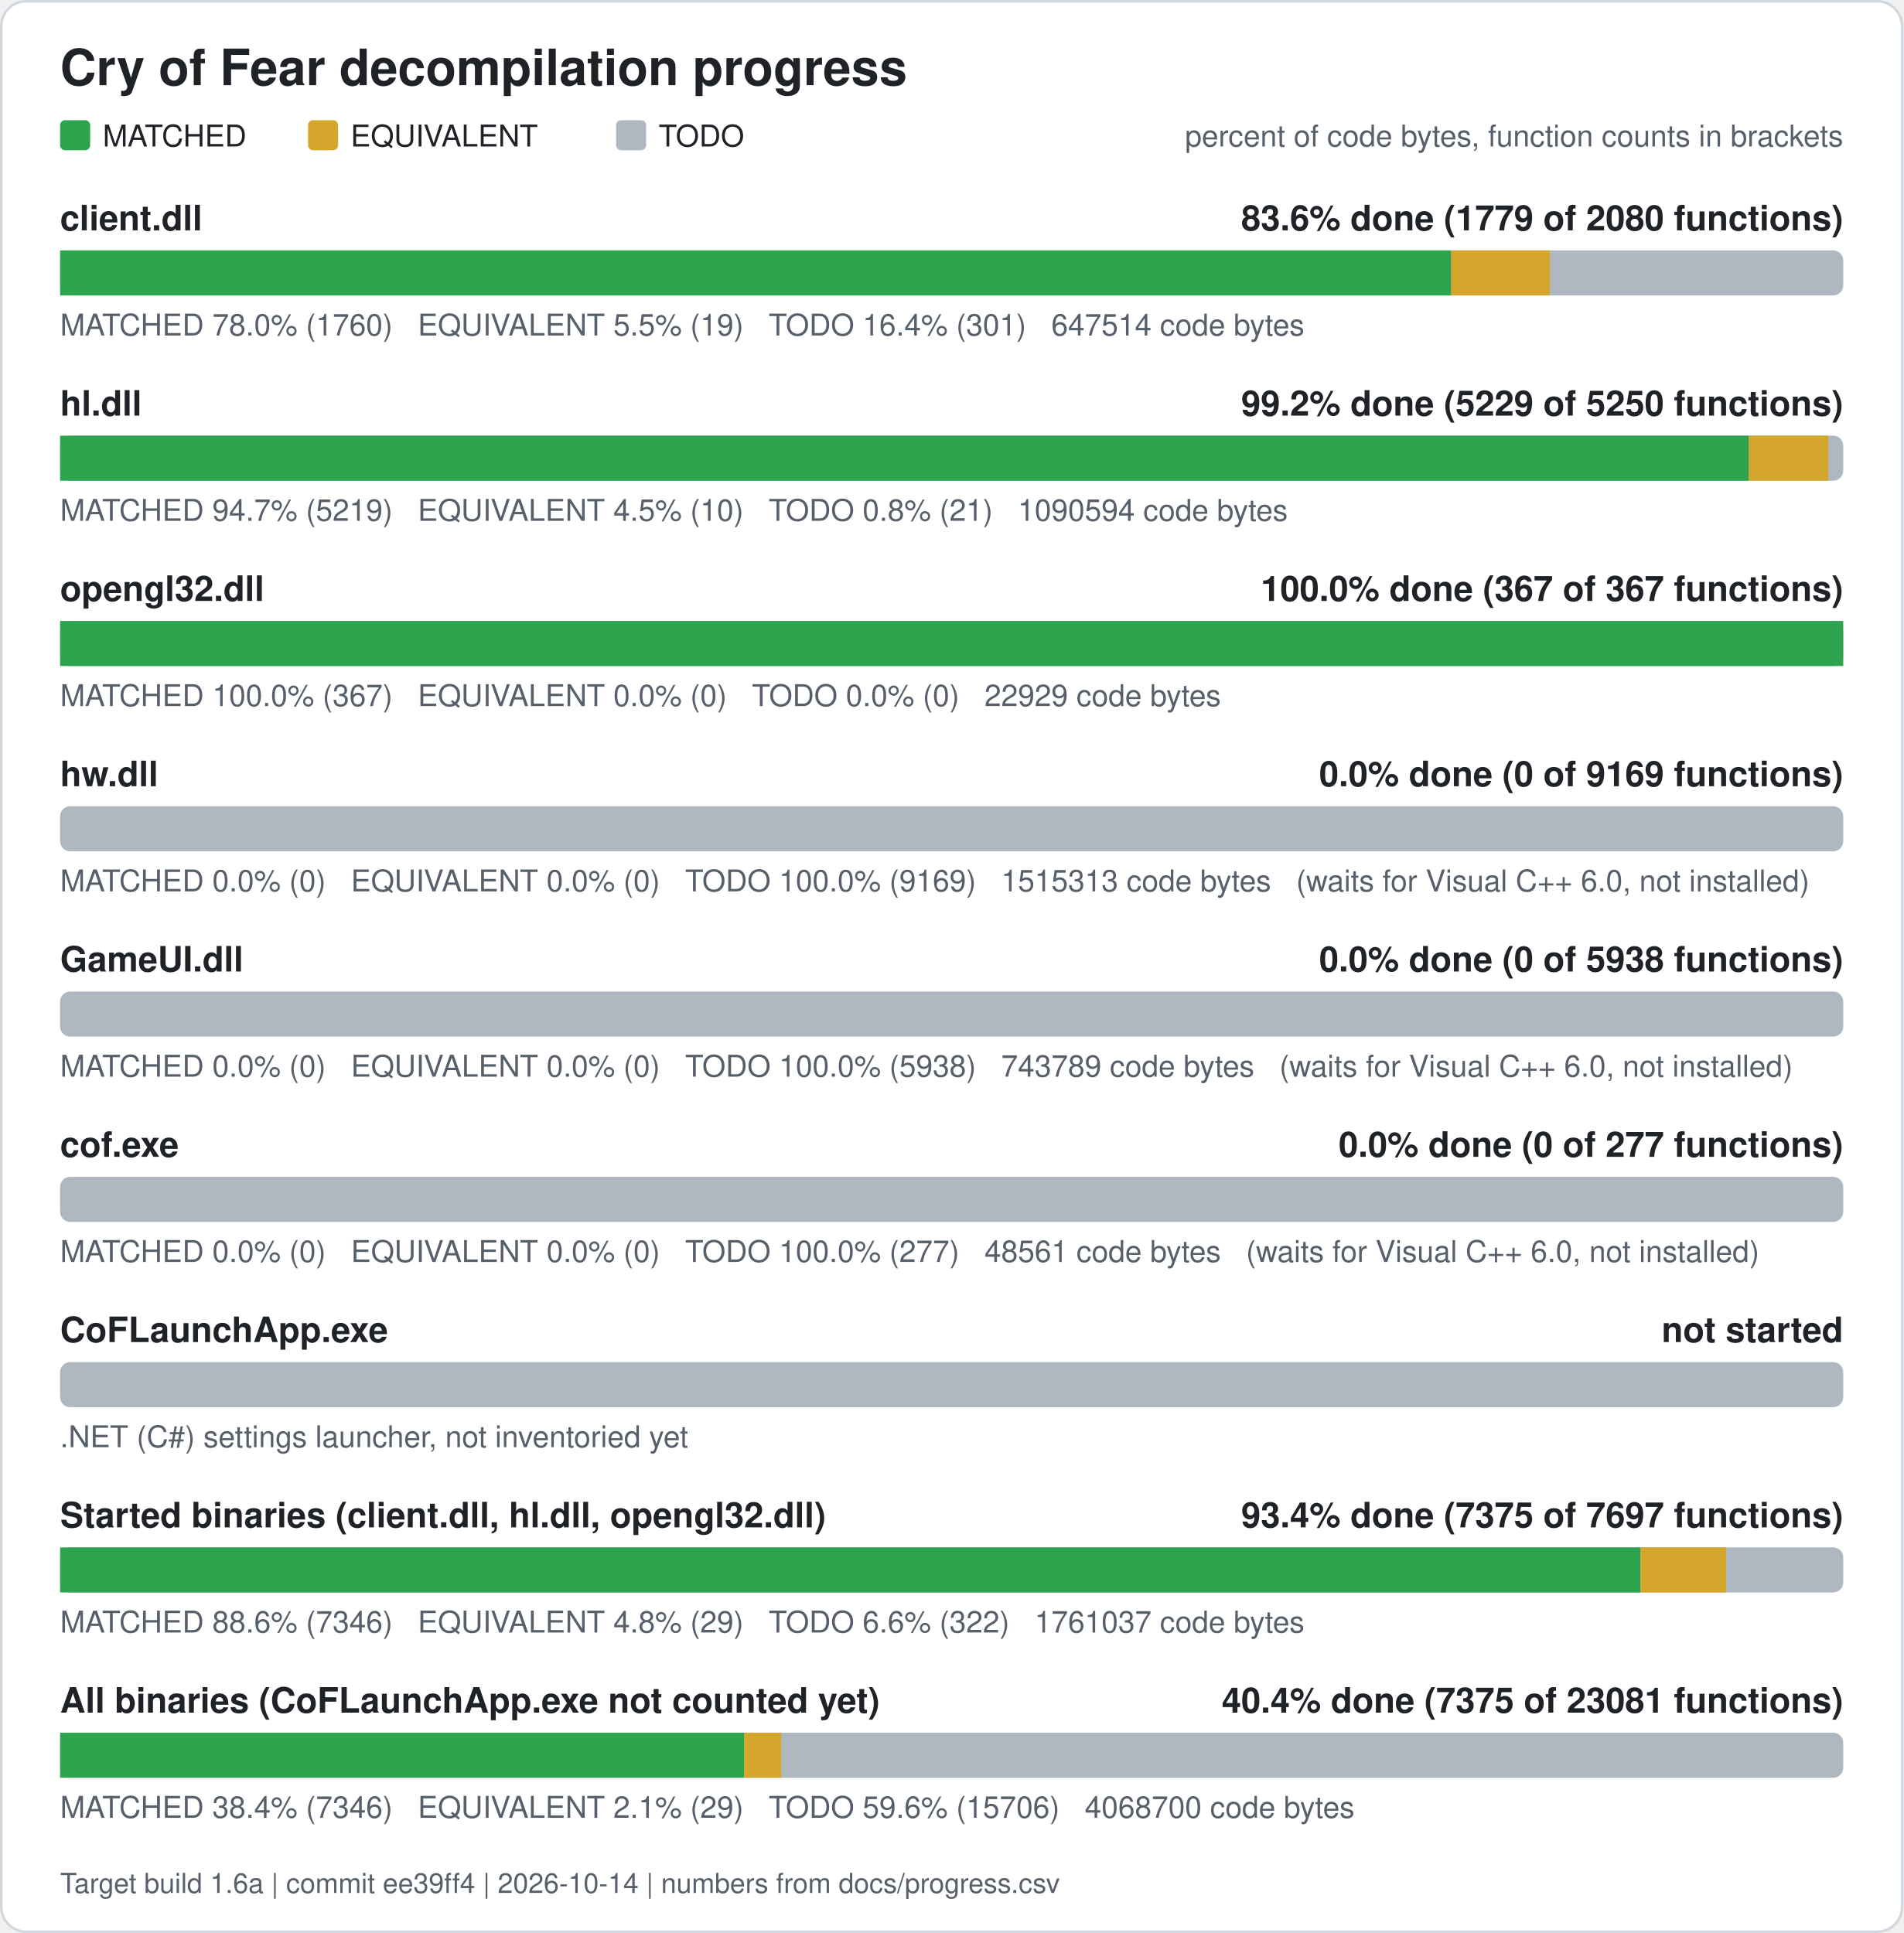
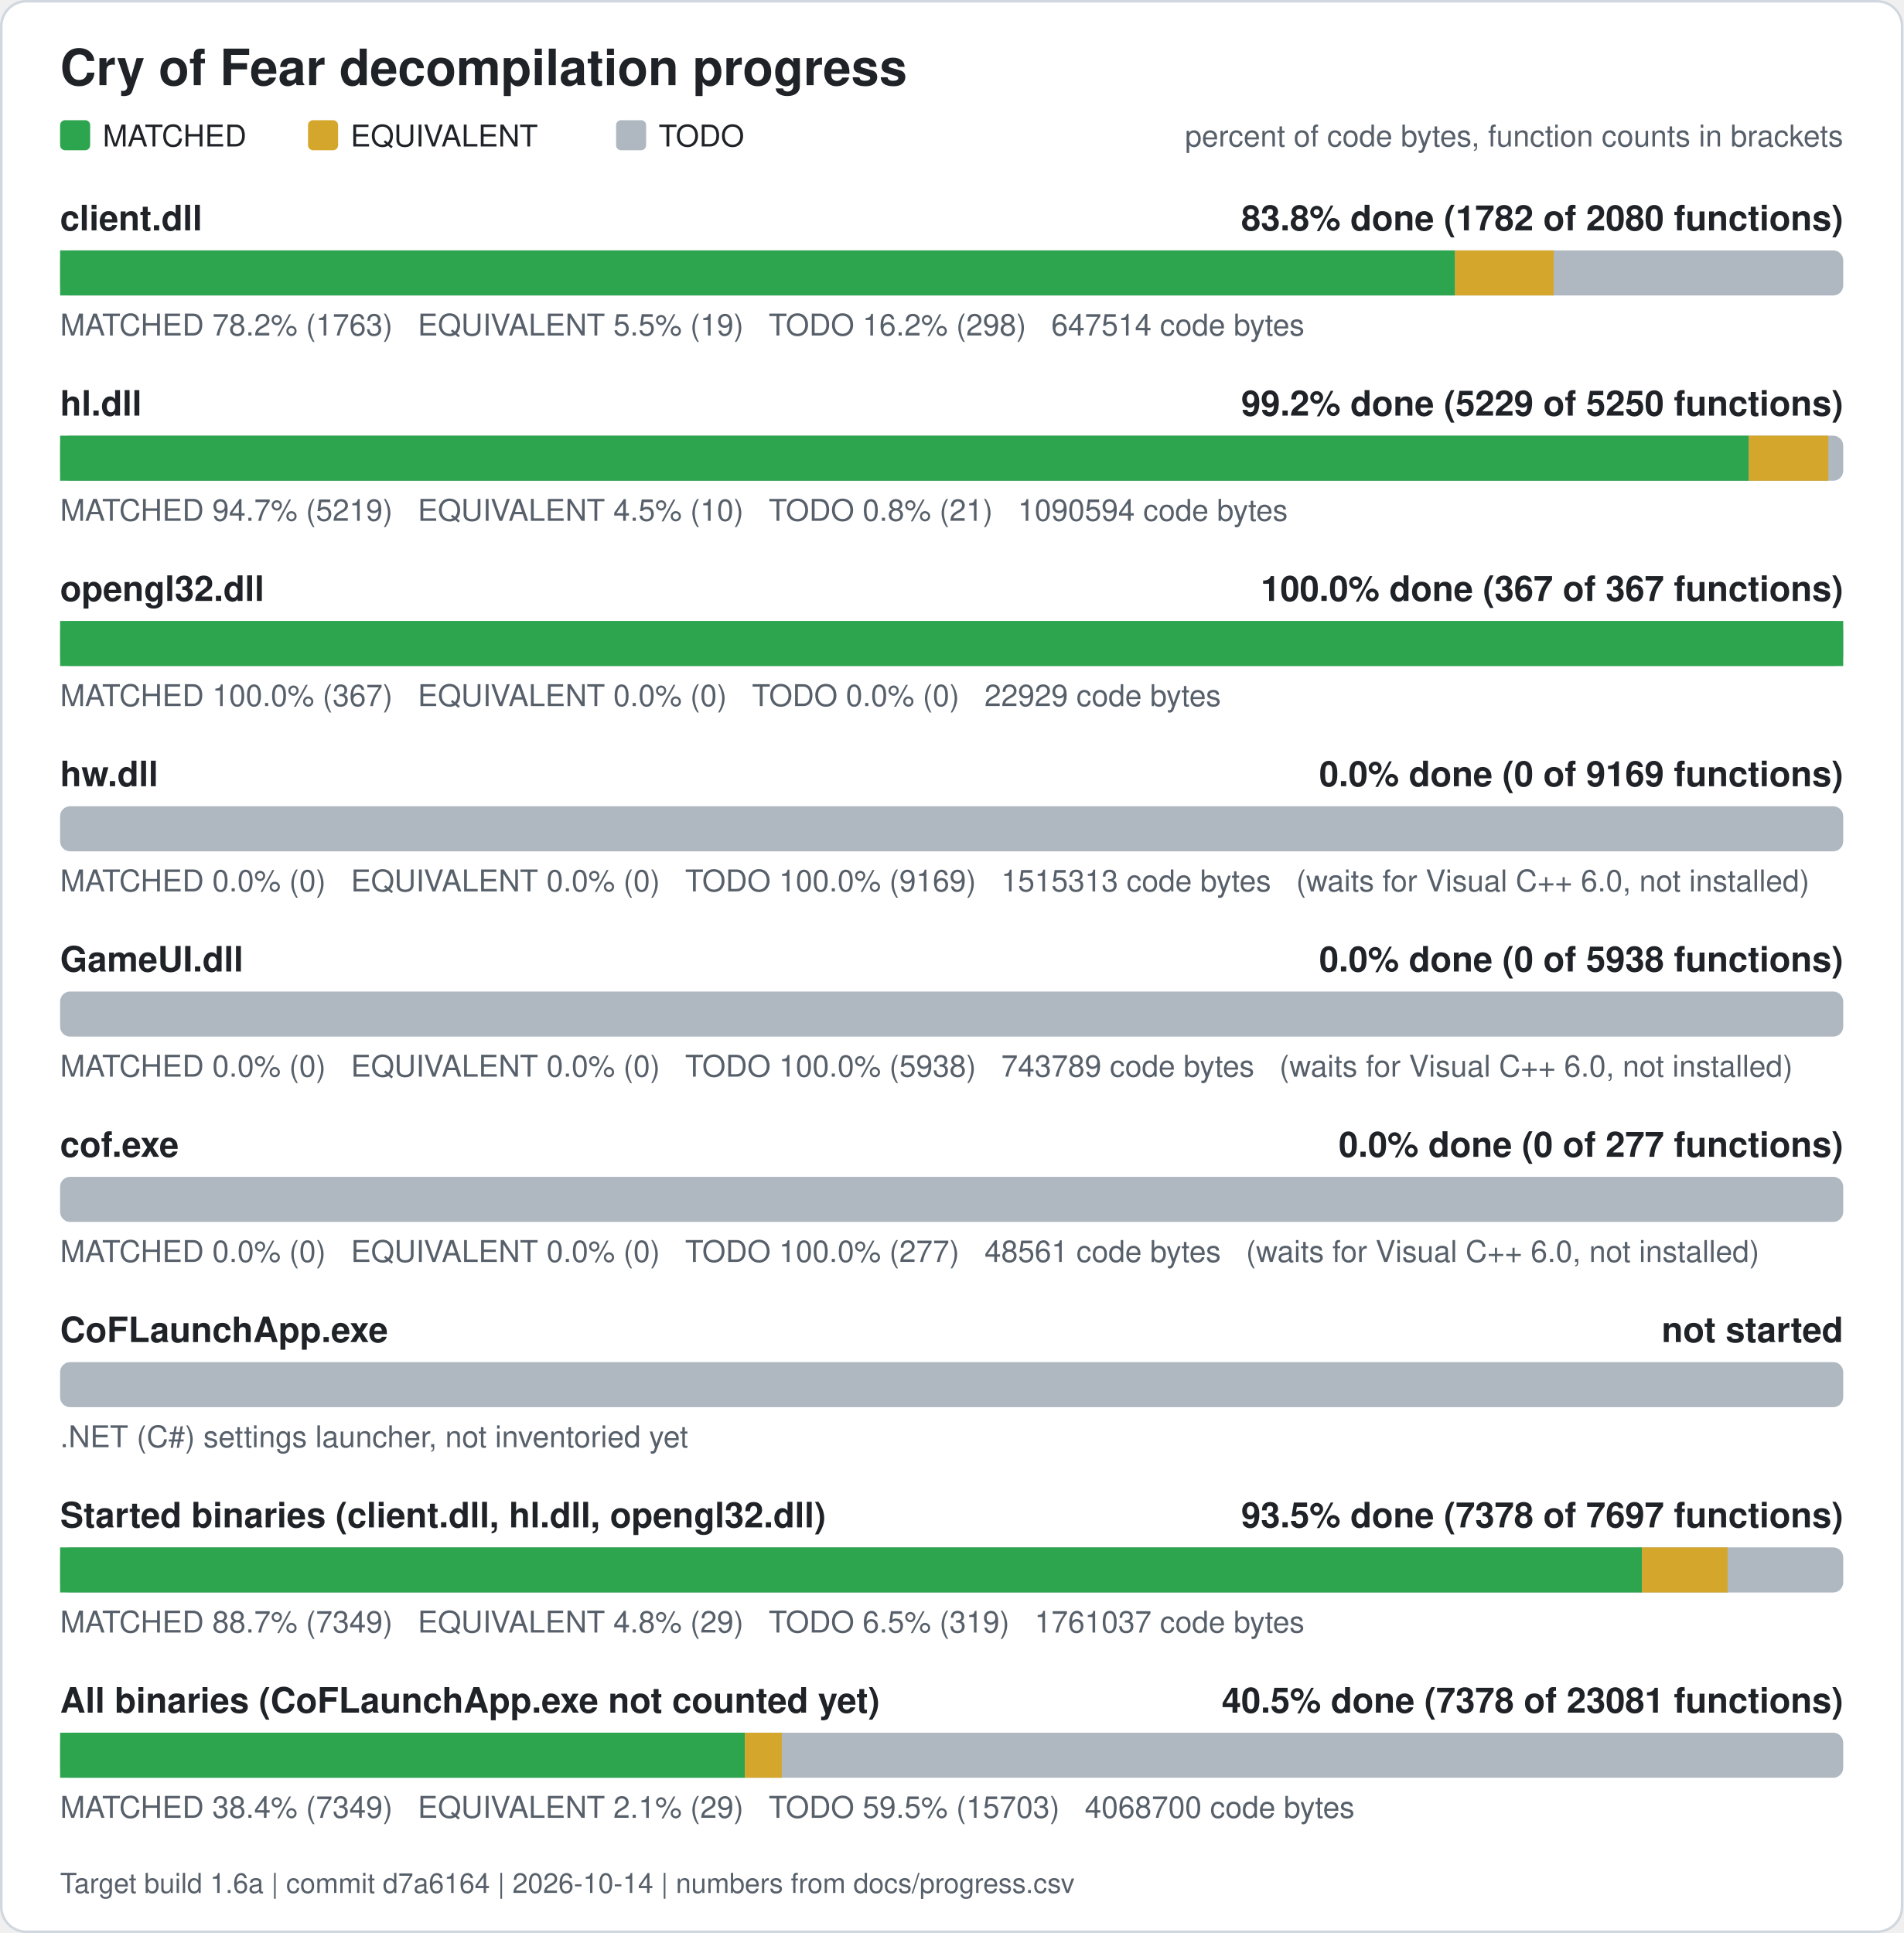
<svg xmlns="http://www.w3.org/2000/svg" width="760" height="772" viewBox="0 0 760 772" role="img" aria-label="Cry of Fear decompilation progress">
  <rect x="0.5" y="0.5" width="759" height="771" rx="10" fill="#ffffff" stroke="#d0d7de" />
  <text x="24" y="34" font-family="Segoe UI, Helvetica, Arial, sans-serif" font-size="20" font-weight="600" fill="#1f2328">Cry of Fear decompilation progress</text>
  <rect x="24" y="48" width="12" height="12" rx="2" fill="#2da44e" />
  <text x="41" y="58.5" font-family="Segoe UI, Helvetica, Arial, sans-serif" font-size="12" fill="#1f2328">MATCHED</text>
  <rect x="123" y="48" width="12" height="12" rx="2" fill="#d4a72c" />
  <text x="140" y="58.5" font-family="Segoe UI, Helvetica, Arial, sans-serif" font-size="12" fill="#1f2328">EQUIVALENT</text>
  <rect x="246" y="48" width="12" height="12" rx="2" fill="#afb8c1" />
  <text x="263" y="58.5" font-family="Segoe UI, Helvetica, Arial, sans-serif" font-size="12" fill="#1f2328">TODO</text>
  <text x="736" y="58.5" font-family="Segoe UI, Helvetica, Arial, sans-serif" font-size="12" fill="#57606a" text-anchor="end">percent of code bytes, function counts in brackets</text>
  <text x="24" y="92" font-family="Segoe UI, Helvetica, Arial, sans-serif" font-size="14" font-weight="600" fill="#1f2328">client.dll</text>
-   <text x="736" y="92" font-family="Segoe UI, Helvetica, Arial, sans-serif" font-size="14" font-weight="600" fill="#1f2328" text-anchor="end">83.6% done (1779 of 2080 functions)</text>
+   <text x="736" y="92" font-family="Segoe UI, Helvetica, Arial, sans-serif" font-size="14" font-weight="600" fill="#1f2328" text-anchor="end">83.8% done (1782 of 2080 functions)</text>
  <rect x="24" y="100" width="712" height="18" rx="4" fill="#afb8c1" />
-   <rect x="24.00" y="100" width="555.46" height="18" fill="#2da44e" />
-   <rect x="579.46" y="100" width="39.45" height="18" fill="#d4a72c" />
-   <text x="24" y="134" font-family="Segoe UI, Helvetica, Arial, sans-serif" font-size="12" fill="#57606a" xml:space="preserve">MATCHED 78.0% (1760)   EQUIVALENT 5.5% (19)   TODO 16.4% (301)   647514 code bytes</text>
+   <rect x="24.00" y="100" width="556.96" height="18" fill="#2da44e" />
+   <rect x="580.96" y="100" width="39.45" height="18" fill="#d4a72c" />
+   <text x="24" y="134" font-family="Segoe UI, Helvetica, Arial, sans-serif" font-size="12" fill="#57606a" xml:space="preserve">MATCHED 78.2% (1763)   EQUIVALENT 5.5% (19)   TODO 16.2% (298)   647514 code bytes</text>
  <text x="24" y="166" font-family="Segoe UI, Helvetica, Arial, sans-serif" font-size="14" font-weight="600" fill="#1f2328">hl.dll</text>
  <text x="736" y="166" font-family="Segoe UI, Helvetica, Arial, sans-serif" font-size="14" font-weight="600" fill="#1f2328" text-anchor="end">99.2% done (5229 of 5250 functions)</text>
  <rect x="24" y="174" width="712" height="18" rx="4" fill="#afb8c1" />
  <rect x="24.00" y="174" width="674.28" height="18" fill="#2da44e" />
  <rect x="698.28" y="174" width="31.77" height="18" fill="#d4a72c" />
  <text x="24" y="208" font-family="Segoe UI, Helvetica, Arial, sans-serif" font-size="12" fill="#57606a" xml:space="preserve">MATCHED 94.7% (5219)   EQUIVALENT 4.5% (10)   TODO 0.8% (21)   1090594 code bytes</text>
  <text x="24" y="240" font-family="Segoe UI, Helvetica, Arial, sans-serif" font-size="14" font-weight="600" fill="#1f2328">opengl32.dll</text>
  <text x="736" y="240" font-family="Segoe UI, Helvetica, Arial, sans-serif" font-size="14" font-weight="600" fill="#1f2328" text-anchor="end">100.0% done (367 of 367 functions)</text>
  <rect x="24" y="248" width="712" height="18" rx="4" fill="#afb8c1" />
  <rect x="24.00" y="248" width="712.00" height="18" fill="#2da44e" />
  <text x="24" y="282" font-family="Segoe UI, Helvetica, Arial, sans-serif" font-size="12" fill="#57606a" xml:space="preserve">MATCHED 100.0% (367)   EQUIVALENT 0.0% (0)   TODO 0.0% (0)   22929 code bytes</text>
  <text x="24" y="314" font-family="Segoe UI, Helvetica, Arial, sans-serif" font-size="14" font-weight="600" fill="#1f2328">hw.dll</text>
  <text x="736" y="314" font-family="Segoe UI, Helvetica, Arial, sans-serif" font-size="14" font-weight="600" fill="#1f2328" text-anchor="end">0.0% done (0 of 9169 functions)</text>
  <rect x="24" y="322" width="712" height="18" rx="4" fill="#afb8c1" />
  <text x="24" y="356" font-family="Segoe UI, Helvetica, Arial, sans-serif" font-size="12" fill="#57606a" xml:space="preserve">MATCHED 0.0% (0)   EQUIVALENT 0.0% (0)   TODO 100.0% (9169)   1515313 code bytes   (waits for Visual C++ 6.0, not installed)</text>
  <text x="24" y="388" font-family="Segoe UI, Helvetica, Arial, sans-serif" font-size="14" font-weight="600" fill="#1f2328">GameUI.dll</text>
  <text x="736" y="388" font-family="Segoe UI, Helvetica, Arial, sans-serif" font-size="14" font-weight="600" fill="#1f2328" text-anchor="end">0.0% done (0 of 5938 functions)</text>
  <rect x="24" y="396" width="712" height="18" rx="4" fill="#afb8c1" />
  <text x="24" y="430" font-family="Segoe UI, Helvetica, Arial, sans-serif" font-size="12" fill="#57606a" xml:space="preserve">MATCHED 0.0% (0)   EQUIVALENT 0.0% (0)   TODO 100.0% (5938)   743789 code bytes   (waits for Visual C++ 6.0, not installed)</text>
  <text x="24" y="462" font-family="Segoe UI, Helvetica, Arial, sans-serif" font-size="14" font-weight="600" fill="#1f2328">cof.exe</text>
  <text x="736" y="462" font-family="Segoe UI, Helvetica, Arial, sans-serif" font-size="14" font-weight="600" fill="#1f2328" text-anchor="end">0.0% done (0 of 277 functions)</text>
  <rect x="24" y="470" width="712" height="18" rx="4" fill="#afb8c1" />
  <text x="24" y="504" font-family="Segoe UI, Helvetica, Arial, sans-serif" font-size="12" fill="#57606a" xml:space="preserve">MATCHED 0.0% (0)   EQUIVALENT 0.0% (0)   TODO 100.0% (277)   48561 code bytes   (waits for Visual C++ 6.0, not installed)</text>
  <text x="24" y="536" font-family="Segoe UI, Helvetica, Arial, sans-serif" font-size="14" font-weight="600" fill="#1f2328">CoFLaunchApp.exe</text>
  <text x="736" y="536" font-family="Segoe UI, Helvetica, Arial, sans-serif" font-size="14" font-weight="600" fill="#1f2328" text-anchor="end">not started</text>
  <rect x="24" y="544" width="712" height="18" rx="4" fill="#afb8c1" />
  <text x="24" y="578" font-family="Segoe UI, Helvetica, Arial, sans-serif" font-size="12" fill="#57606a">.NET (C#) settings launcher, not inventoried yet</text>
  <text x="24" y="610" font-family="Segoe UI, Helvetica, Arial, sans-serif" font-size="14" font-weight="600" fill="#1f2328">Started binaries (client.dll, hl.dll, opengl32.dll)</text>
-   <text x="736" y="610" font-family="Segoe UI, Helvetica, Arial, sans-serif" font-size="14" font-weight="600" fill="#1f2328" text-anchor="end">93.4% done (7375 of 7697 functions)</text>
+   <text x="736" y="610" font-family="Segoe UI, Helvetica, Arial, sans-serif" font-size="14" font-weight="600" fill="#1f2328" text-anchor="end">93.5% done (7378 of 7697 functions)</text>
  <rect x="24" y="618" width="712" height="18" rx="4" fill="#afb8c1" />
-   <rect x="24.00" y="618" width="631.08" height="18" fill="#2da44e" />
-   <rect x="655.08" y="618" width="34.18" height="18" fill="#d4a72c" />
-   <text x="24" y="652" font-family="Segoe UI, Helvetica, Arial, sans-serif" font-size="12" fill="#57606a" xml:space="preserve">MATCHED 88.6% (7346)   EQUIVALENT 4.8% (29)   TODO 6.6% (322)   1761037 code bytes</text>
+   <rect x="24.00" y="618" width="631.64" height="18" fill="#2da44e" />
+   <rect x="655.64" y="618" width="34.18" height="18" fill="#d4a72c" />
+   <text x="24" y="652" font-family="Segoe UI, Helvetica, Arial, sans-serif" font-size="12" fill="#57606a" xml:space="preserve">MATCHED 88.7% (7349)   EQUIVALENT 4.8% (29)   TODO 6.5% (319)   1761037 code bytes</text>
  <text x="24" y="684" font-family="Segoe UI, Helvetica, Arial, sans-serif" font-size="14" font-weight="600" fill="#1f2328">All binaries (CoFLaunchApp.exe not counted yet)</text>
-   <text x="736" y="684" font-family="Segoe UI, Helvetica, Arial, sans-serif" font-size="14" font-weight="600" fill="#1f2328" text-anchor="end">40.4% done (7375 of 23081 functions)</text>
+   <text x="736" y="684" font-family="Segoe UI, Helvetica, Arial, sans-serif" font-size="14" font-weight="600" fill="#1f2328" text-anchor="end">40.5% done (7378 of 23081 functions)</text>
  <rect x="24" y="692" width="712" height="18" rx="4" fill="#afb8c1" />
-   <rect x="24.00" y="692" width="273.15" height="18" fill="#2da44e" />
-   <rect x="297.15" y="692" width="14.79" height="18" fill="#d4a72c" />
-   <text x="24" y="726" font-family="Segoe UI, Helvetica, Arial, sans-serif" font-size="12" fill="#57606a" xml:space="preserve">MATCHED 38.4% (7346)   EQUIVALENT 2.1% (29)   TODO 59.6% (15706)   4068700 code bytes</text>
-   <text x="24" y="756" font-family="Segoe UI, Helvetica, Arial, sans-serif" font-size="11" fill="#57606a">Target build 1.6a | commit ee39ff4 | 2026-10-14 | numbers from docs/progress.csv</text>
+   <rect x="24.00" y="692" width="273.39" height="18" fill="#2da44e" />
+   <rect x="297.39" y="692" width="14.79" height="18" fill="#d4a72c" />
+   <text x="24" y="726" font-family="Segoe UI, Helvetica, Arial, sans-serif" font-size="12" fill="#57606a" xml:space="preserve">MATCHED 38.4% (7349)   EQUIVALENT 2.1% (29)   TODO 59.5% (15703)   4068700 code bytes</text>
+   <text x="24" y="756" font-family="Segoe UI, Helvetica, Arial, sans-serif" font-size="11" fill="#57606a">Target build 1.6a | commit d7a6164 | 2026-10-14 | numbers from docs/progress.csv</text>
</svg>
